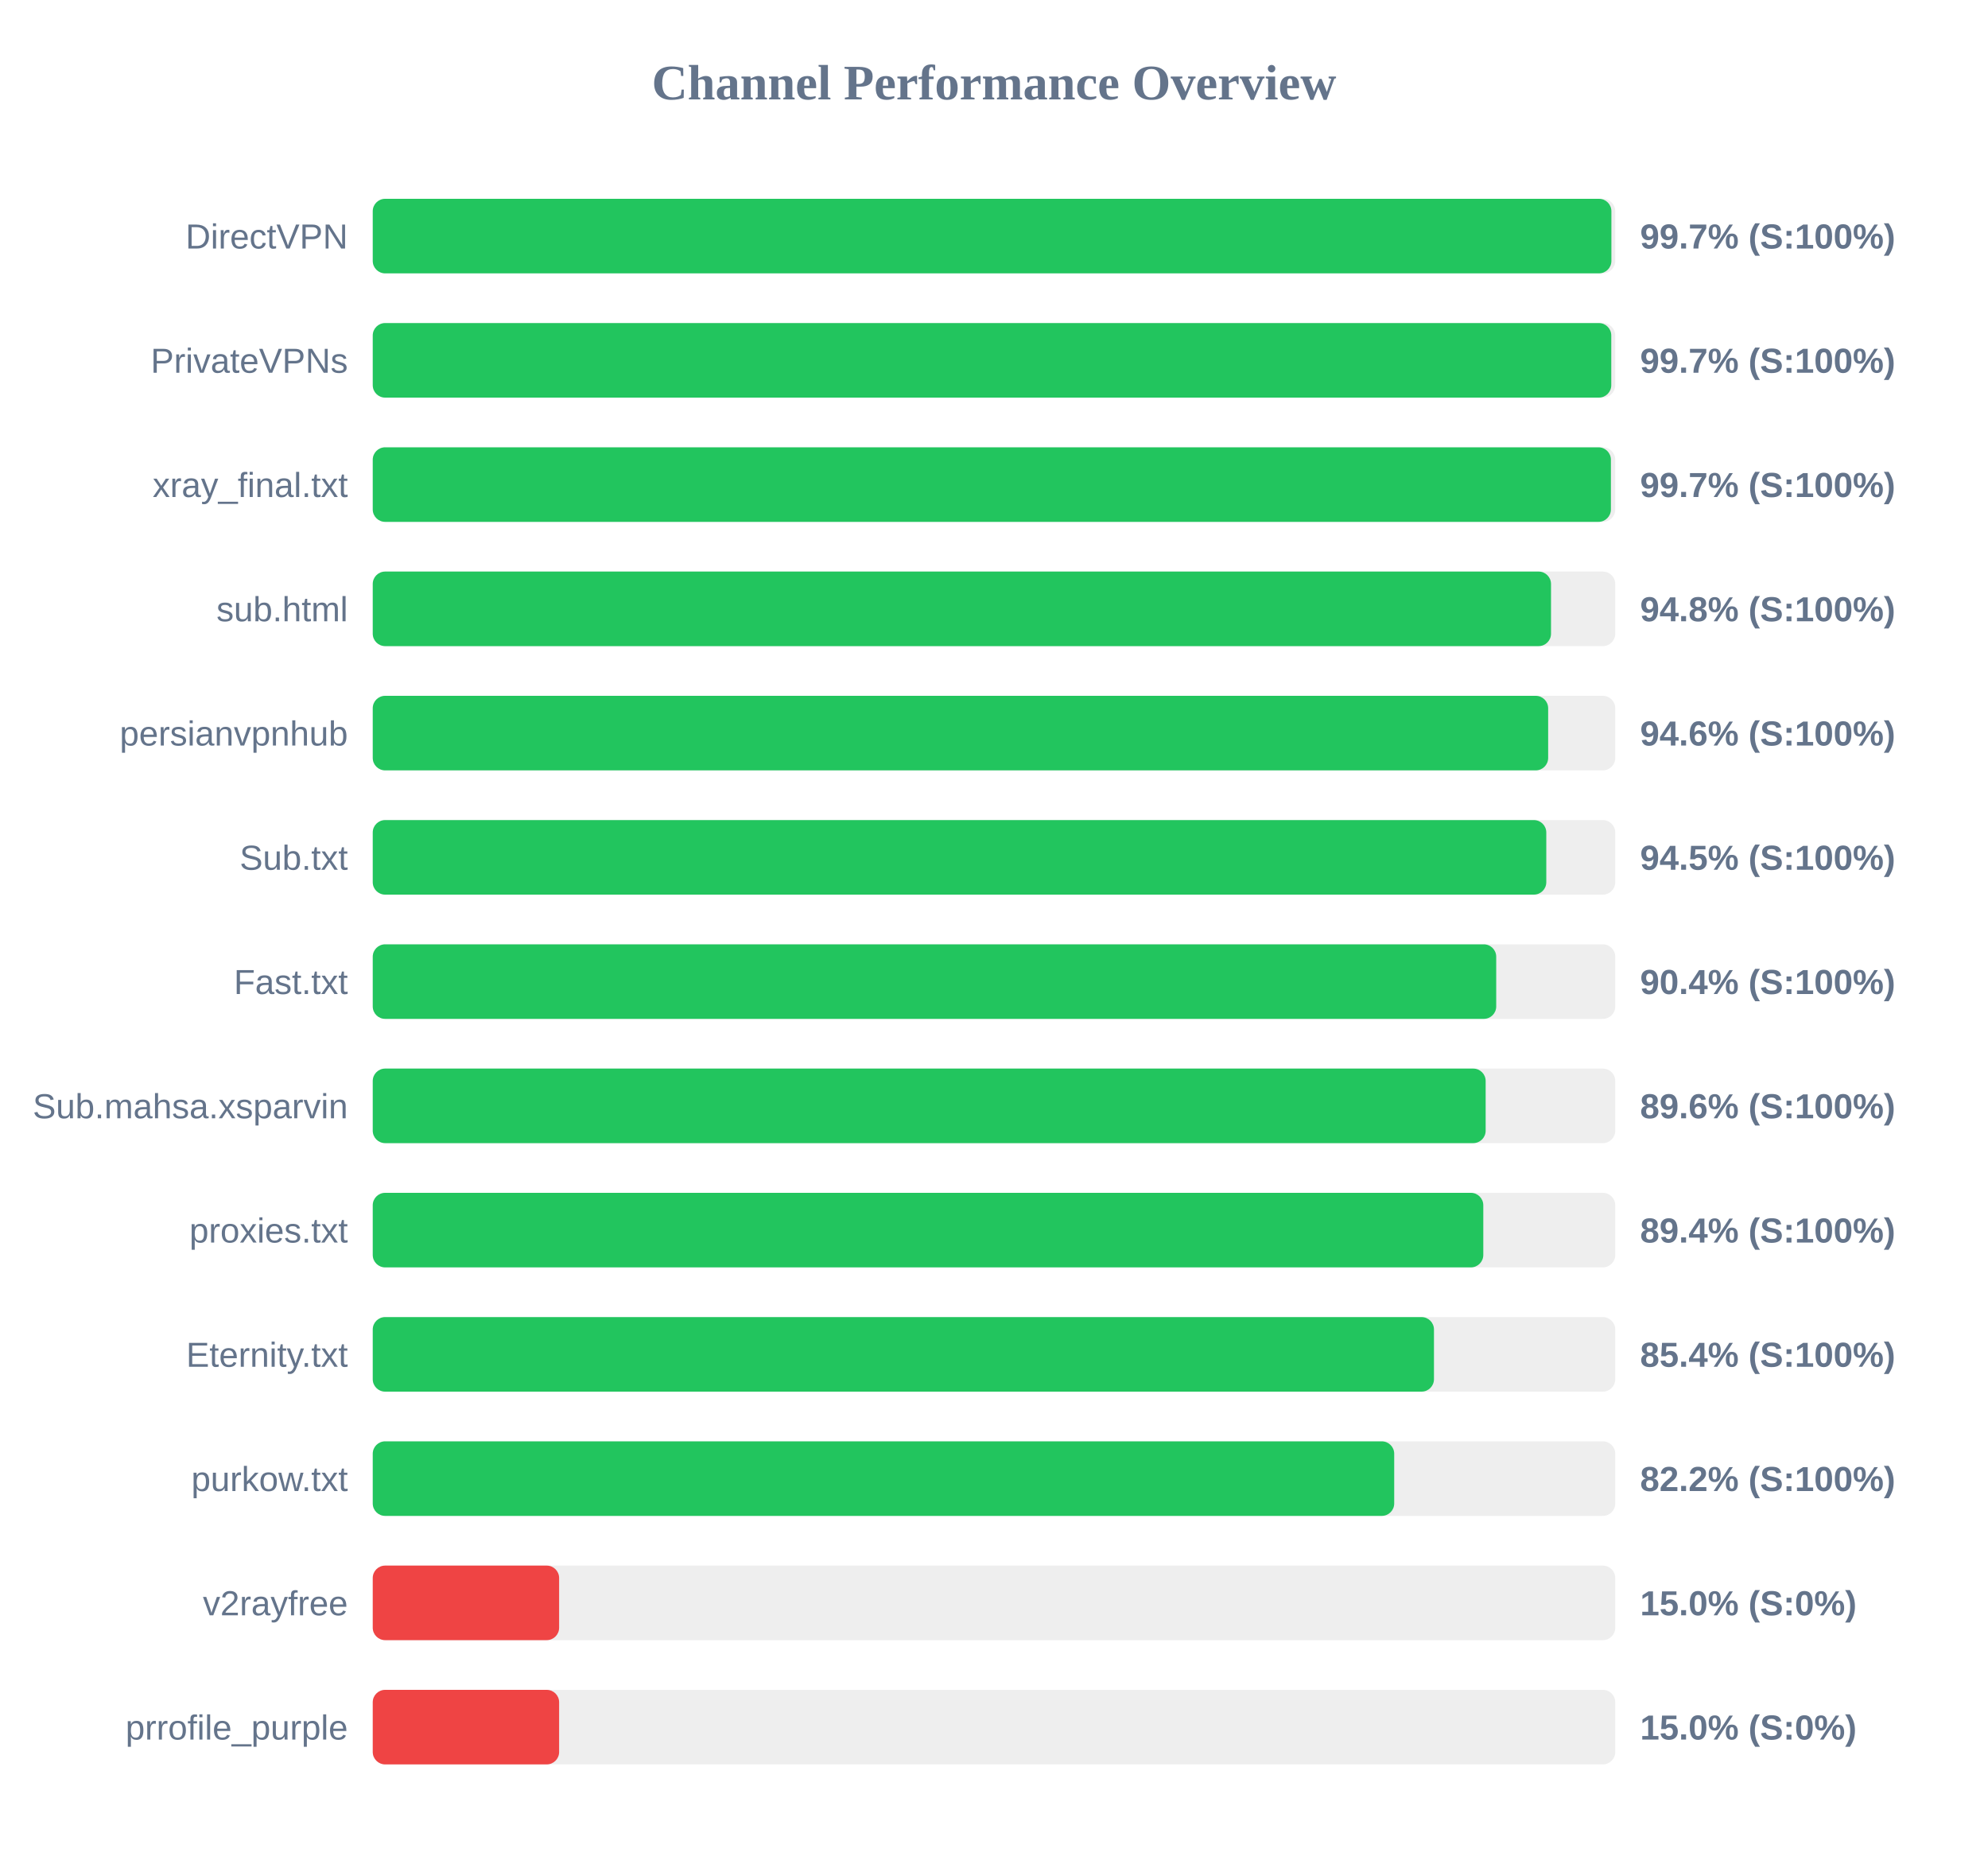
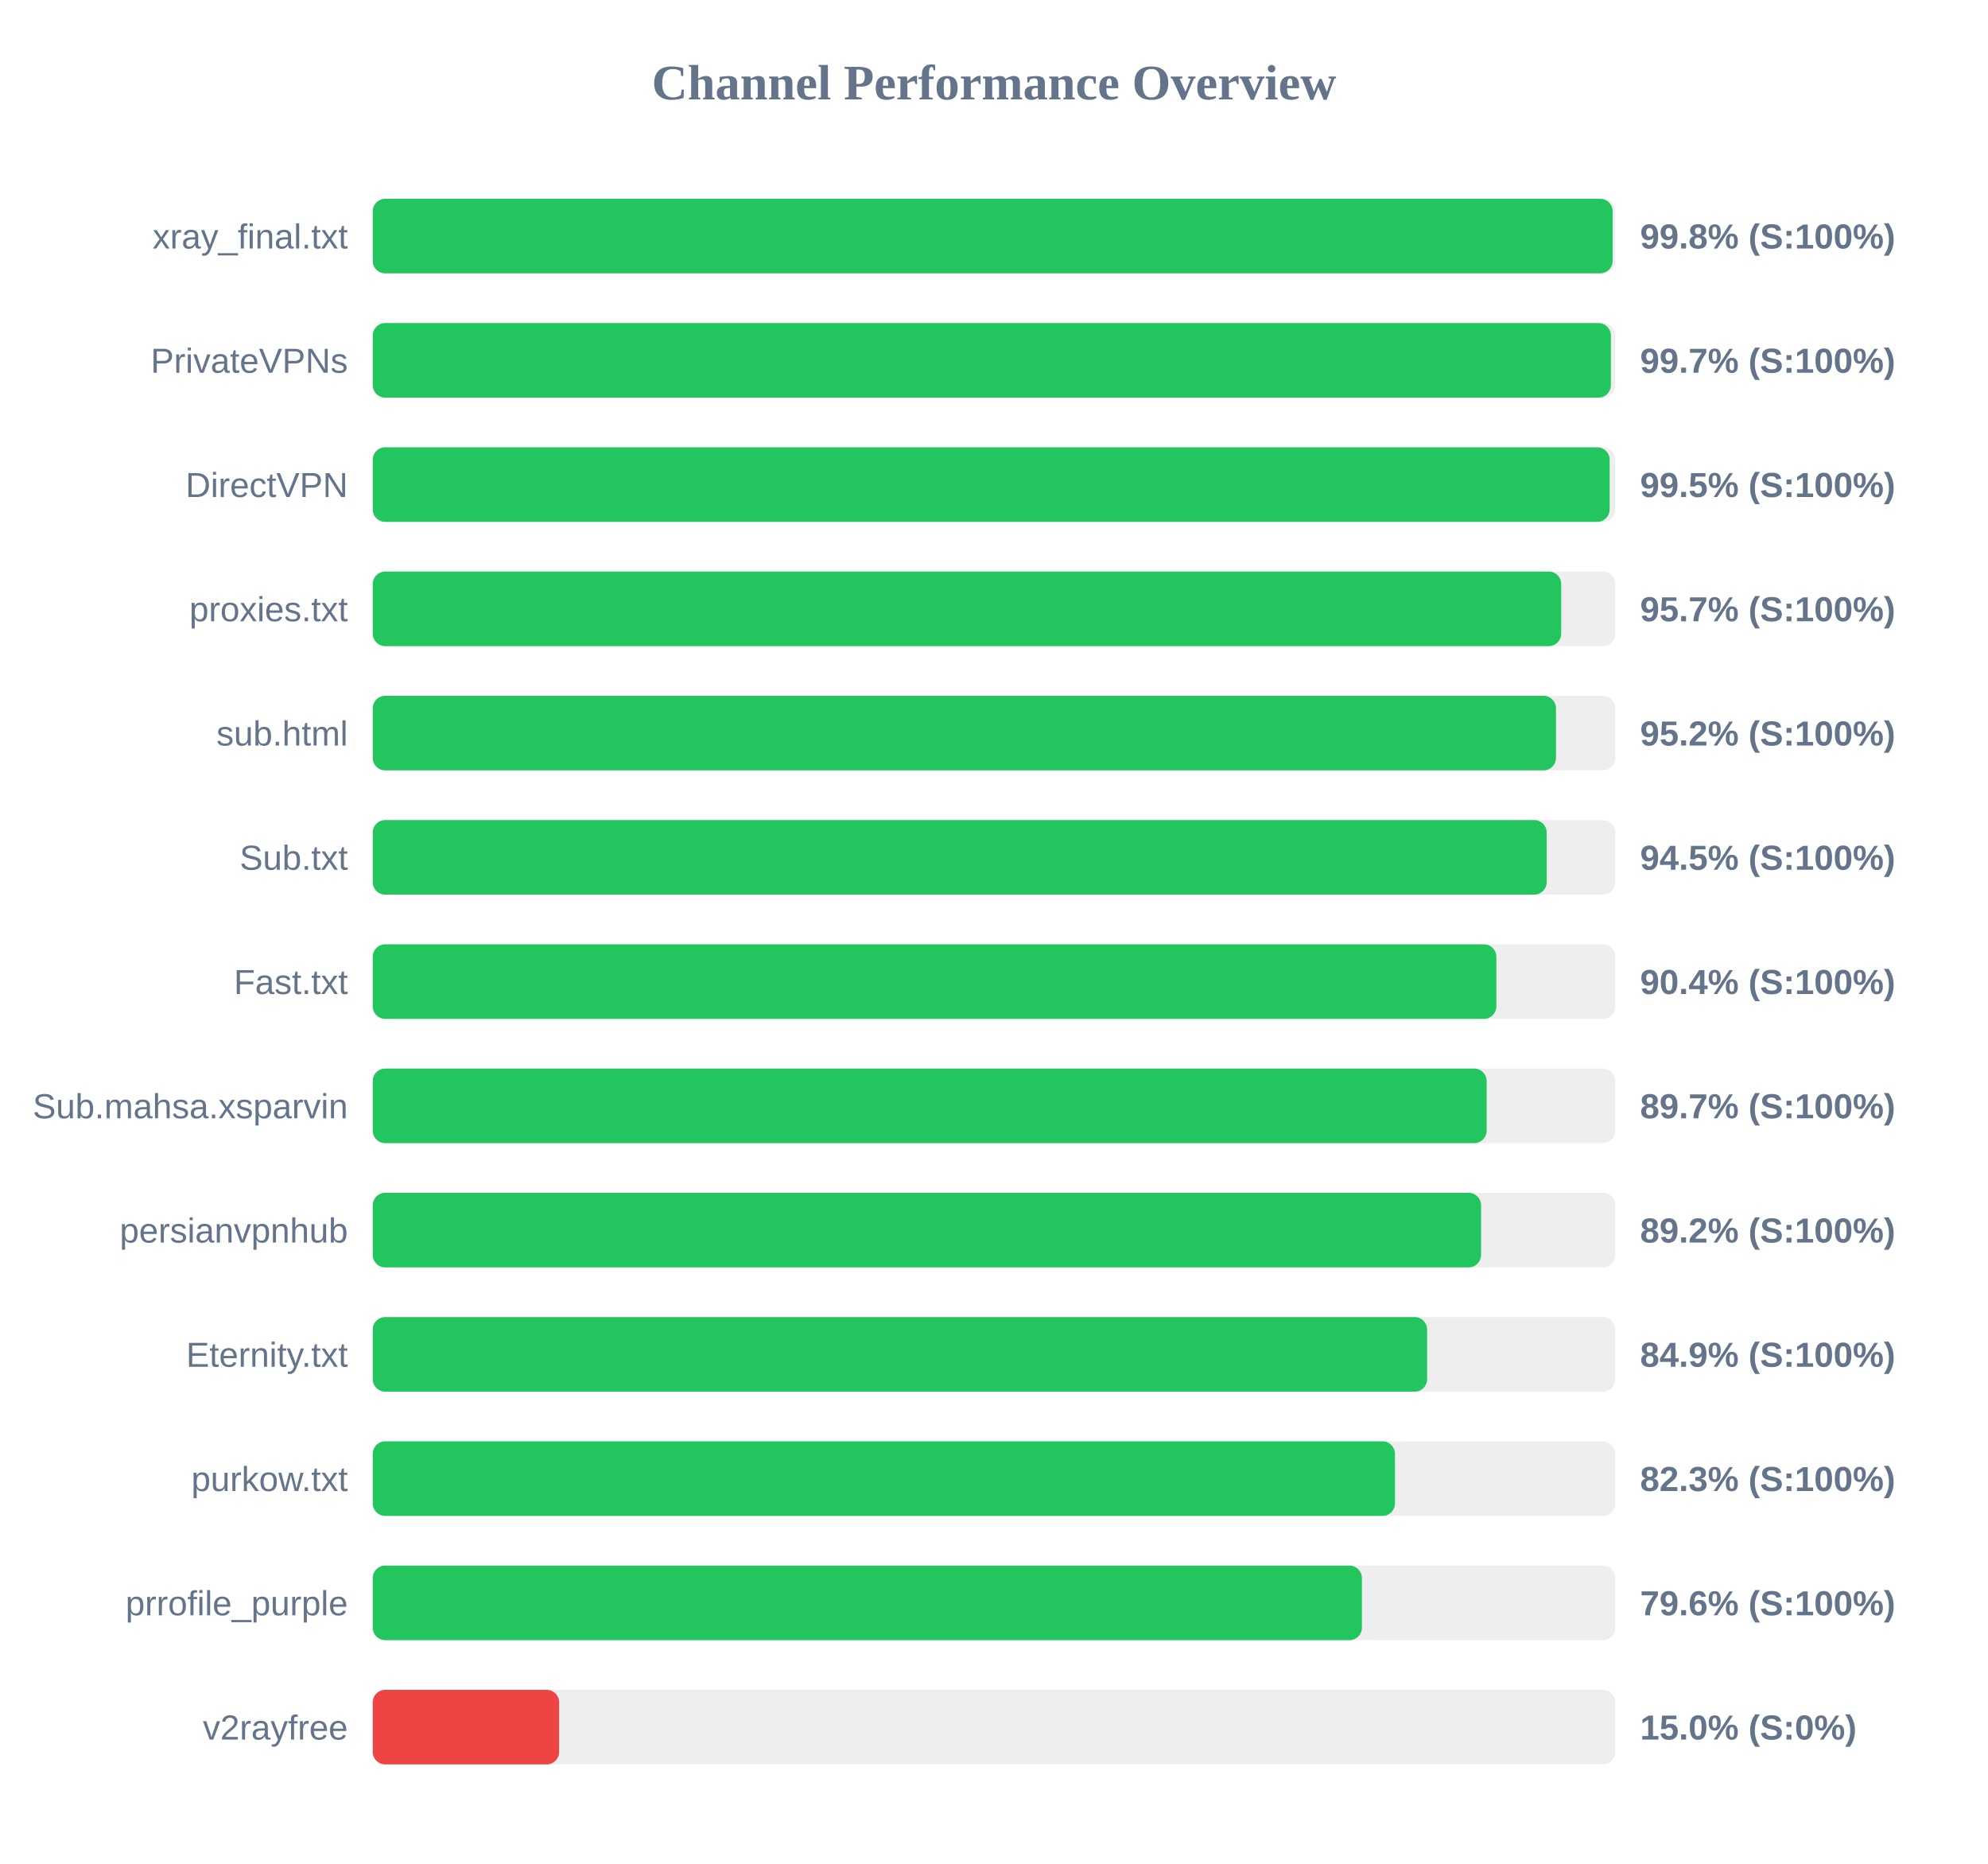
<svg xmlns="http://www.w3.org/2000/svg" width="800" height="750" version="1.1">
  <style>
        .row { font: 14px Arial; fill: #64748b; }
        .score { font: bold 14px Arial; fill: #64748b; }
    </style>
  <text x="400" y="40" text-anchor="middle" font-size="20px" font-weight="bold" fill="#64748b">Channel Performance Overview</text>
  <rect x="150" y="80" width="500" height="30" fill="#eee" rx="5" />
-   <rect x="150" y="80" width="498.45" height="30" fill="#22c55e" rx="5" />
-   <text x="140" y="100" text-anchor="end" class="row">DirectVPN</text>
-   <text x="660" y="100" text-anchor="start" class="score">99.7% (S:100%)</text>
+   <rect x="150" y="80" width="498.95" height="30" fill="#22c55e" rx="5" />
+   <text x="140" y="100" text-anchor="end" class="row">xray_final.txt</text>
+   <text x="660" y="100" text-anchor="start" class="score">99.8% (S:100%)</text>
  <rect x="150" y="130" width="500" height="30" fill="#eee" rx="5" />
-   <rect x="150" y="130" width="498.4" height="30" fill="#22c55e" rx="5" />
+   <rect x="150" y="130" width="498.25" height="30" fill="#22c55e" rx="5" />
  <text x="140" y="150" text-anchor="end" class="row">PrivateVPNs</text>
  <text x="660" y="150" text-anchor="start" class="score">99.7% (S:100%)</text>
  <rect x="150" y="180" width="500" height="30" fill="#eee" rx="5" />
-   <rect x="150" y="180" width="498.25" height="30" fill="#22c55e" rx="5" />
-   <text x="140" y="200" text-anchor="end" class="row">xray_final.txt</text>
-   <text x="660" y="200" text-anchor="start" class="score">99.7% (S:100%)</text>
+   <rect x="150" y="180" width="497.75" height="30" fill="#22c55e" rx="5" />
+   <text x="140" y="200" text-anchor="end" class="row">DirectVPN</text>
+   <text x="660" y="200" text-anchor="start" class="score">99.5% (S:100%)</text>
  <rect x="150" y="230" width="500" height="30" fill="#eee" rx="5" />
-   <rect x="150" y="230" width="474.15" height="30" fill="#22c55e" rx="5" />
-   <text x="140" y="250" text-anchor="end" class="row">sub.html</text>
-   <text x="660" y="250" text-anchor="start" class="score">94.8% (S:100%)</text>
+   <rect x="150" y="230" width="478.25" height="30" fill="#22c55e" rx="5" />
+   <text x="140" y="250" text-anchor="end" class="row">proxies.txt</text>
+   <text x="660" y="250" text-anchor="start" class="score">95.7% (S:100%)</text>
  <rect x="150" y="280" width="500" height="30" fill="#eee" rx="5" />
-   <rect x="150" y="280" width="473.0" height="30" fill="#22c55e" rx="5" />
-   <text x="140" y="300" text-anchor="end" class="row">persianvpnhub</text>
-   <text x="660" y="300" text-anchor="start" class="score">94.6% (S:100%)</text>
+   <rect x="150" y="280" width="476.15" height="30" fill="#22c55e" rx="5" />
+   <text x="140" y="300" text-anchor="end" class="row">sub.html</text>
+   <text x="660" y="300" text-anchor="start" class="score">95.2% (S:100%)</text>
  <rect x="150" y="330" width="500" height="30" fill="#eee" rx="5" />
-   <rect x="150" y="330" width="472.25" height="30" fill="#22c55e" rx="5" />
+   <rect x="150" y="330" width="472.4" height="30" fill="#22c55e" rx="5" />
  <text x="140" y="350" text-anchor="end" class="row">Sub.txt</text>
  <text x="660" y="350" text-anchor="start" class="score">94.5% (S:100%)</text>
  <rect x="150" y="380" width="500" height="30" fill="#eee" rx="5" />
-   <rect x="150" y="380" width="452.1" height="30" fill="#22c55e" rx="5" />
+   <rect x="150" y="380" width="452.15" height="30" fill="#22c55e" rx="5" />
  <text x="140" y="400" text-anchor="end" class="row">Fast.txt</text>
  <text x="660" y="400" text-anchor="start" class="score">90.4% (S:100%)</text>
  <rect x="150" y="430" width="500" height="30" fill="#eee" rx="5" />
-   <rect x="150" y="430" width="447.85" height="30" fill="#22c55e" rx="5" />
+   <rect x="150" y="430" width="448.25" height="30" fill="#22c55e" rx="5" />
  <text x="140" y="450" text-anchor="end" class="row">Sub.mahsa.xsparvin</text>
-   <text x="660" y="450" text-anchor="start" class="score">89.6% (S:100%)</text>
+   <text x="660" y="450" text-anchor="start" class="score">89.7% (S:100%)</text>
  <rect x="150" y="480" width="500" height="30" fill="#eee" rx="5" />
-   <rect x="150" y="480" width="446.9" height="30" fill="#22c55e" rx="5" />
-   <text x="140" y="500" text-anchor="end" class="row">proxies.txt</text>
-   <text x="660" y="500" text-anchor="start" class="score">89.4% (S:100%)</text>
+   <rect x="150" y="480" width="446.0" height="30" fill="#22c55e" rx="5" />
+   <text x="140" y="500" text-anchor="end" class="row">persianvpnhub</text>
+   <text x="660" y="500" text-anchor="start" class="score">89.2% (S:100%)</text>
  <rect x="150" y="530" width="500" height="30" fill="#eee" rx="5" />
-   <rect x="150" y="530" width="427.05" height="30" fill="#22c55e" rx="5" />
+   <rect x="150" y="530" width="424.3" height="30" fill="#22c55e" rx="5" />
  <text x="140" y="550" text-anchor="end" class="row">Eternity.txt</text>
-   <text x="660" y="550" text-anchor="start" class="score">85.4% (S:100%)</text>
+   <text x="660" y="550" text-anchor="start" class="score">84.9% (S:100%)</text>
  <rect x="150" y="580" width="500" height="30" fill="#eee" rx="5" />
-   <rect x="150" y="580" width="411.05" height="30" fill="#22c55e" rx="5" />
+   <rect x="150" y="580" width="411.35" height="30" fill="#22c55e" rx="5" />
  <text x="140" y="600" text-anchor="end" class="row">purkow.txt</text>
-   <text x="660" y="600" text-anchor="start" class="score">82.2% (S:100%)</text>
+   <text x="660" y="600" text-anchor="start" class="score">82.3% (S:100%)</text>
  <rect x="150" y="630" width="500" height="30" fill="#eee" rx="5" />
-   <rect x="150" y="630" width="75.0" height="30" fill="#ef4444" rx="5" />
-   <text x="140" y="650" text-anchor="end" class="row">v2rayfree</text>
-   <text x="660" y="650" text-anchor="start" class="score">15.0% (S:0%)</text>
+   <rect x="150" y="630" width="398.05" height="30" fill="#22c55e" rx="5" />
+   <text x="140" y="650" text-anchor="end" class="row">prrofile_purple</text>
+   <text x="660" y="650" text-anchor="start" class="score">79.6% (S:100%)</text>
  <rect x="150" y="680" width="500" height="30" fill="#eee" rx="5" />
  <rect x="150" y="680" width="75.0" height="30" fill="#ef4444" rx="5" />
-   <text x="140" y="700" text-anchor="end" class="row">prrofile_purple</text>
+   <text x="140" y="700" text-anchor="end" class="row">v2rayfree</text>
  <text x="660" y="700" text-anchor="start" class="score">15.0% (S:0%)</text>
</svg>
